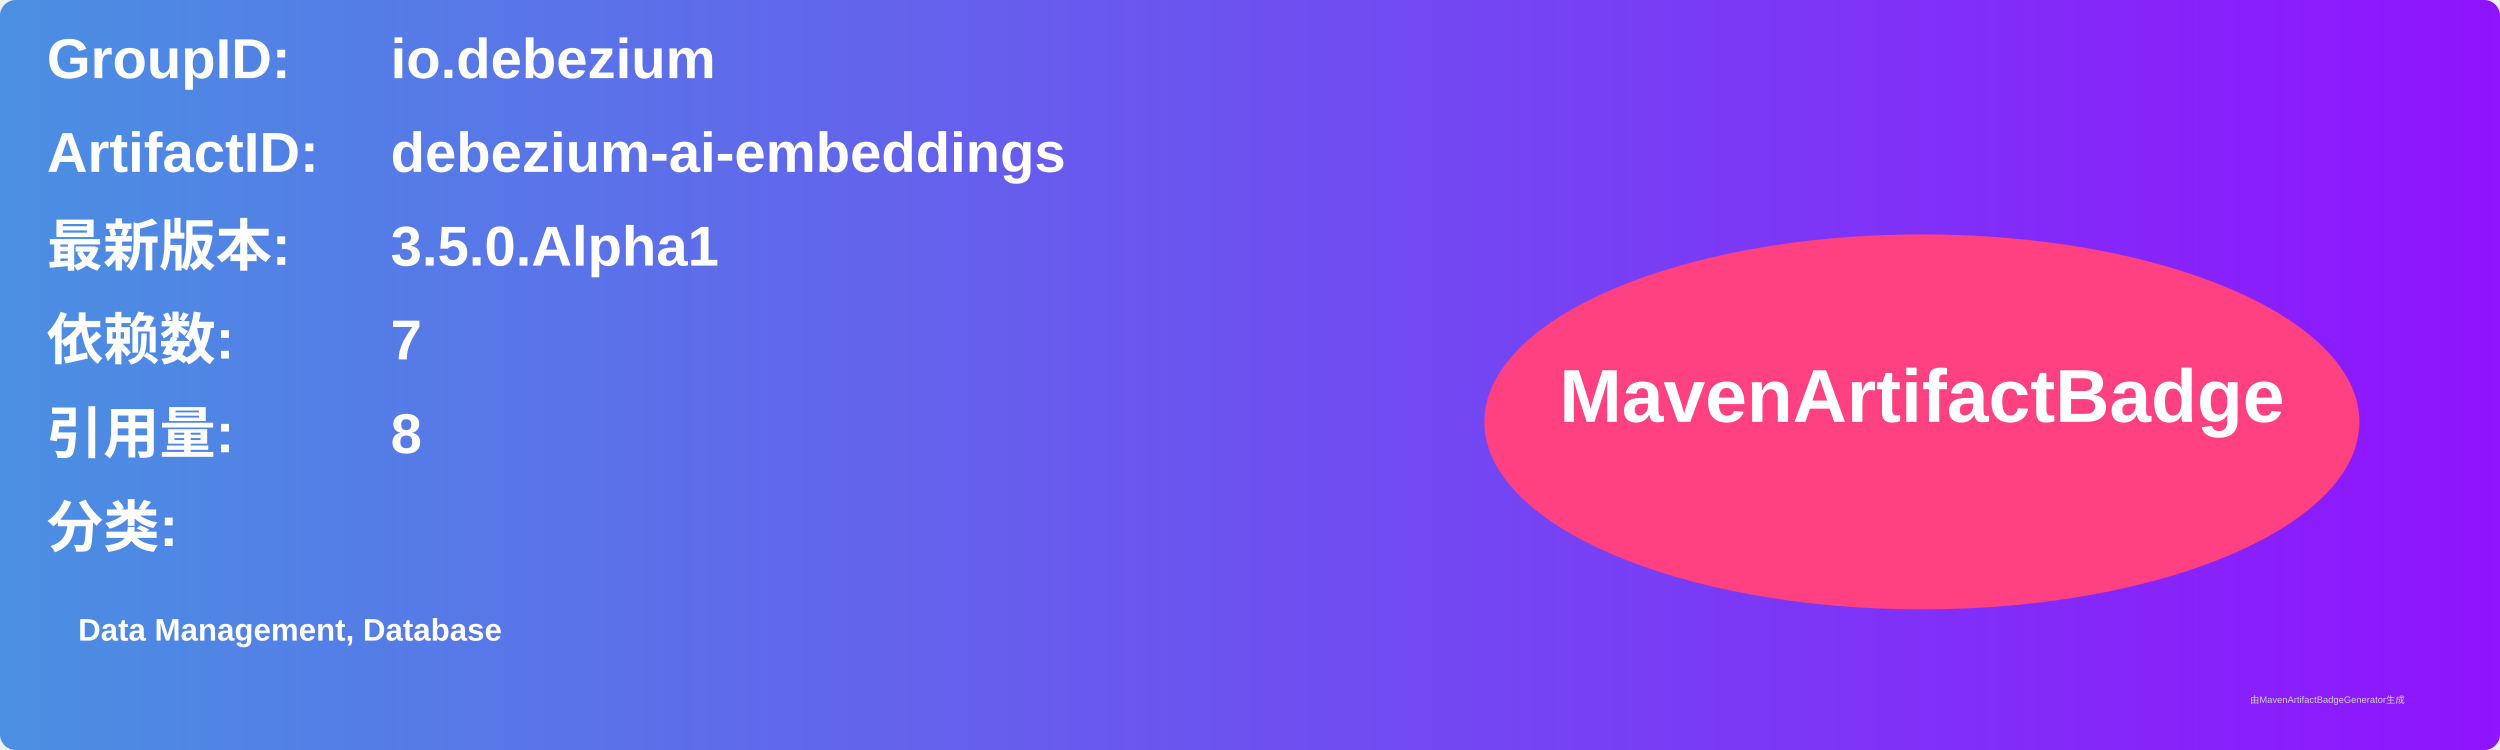
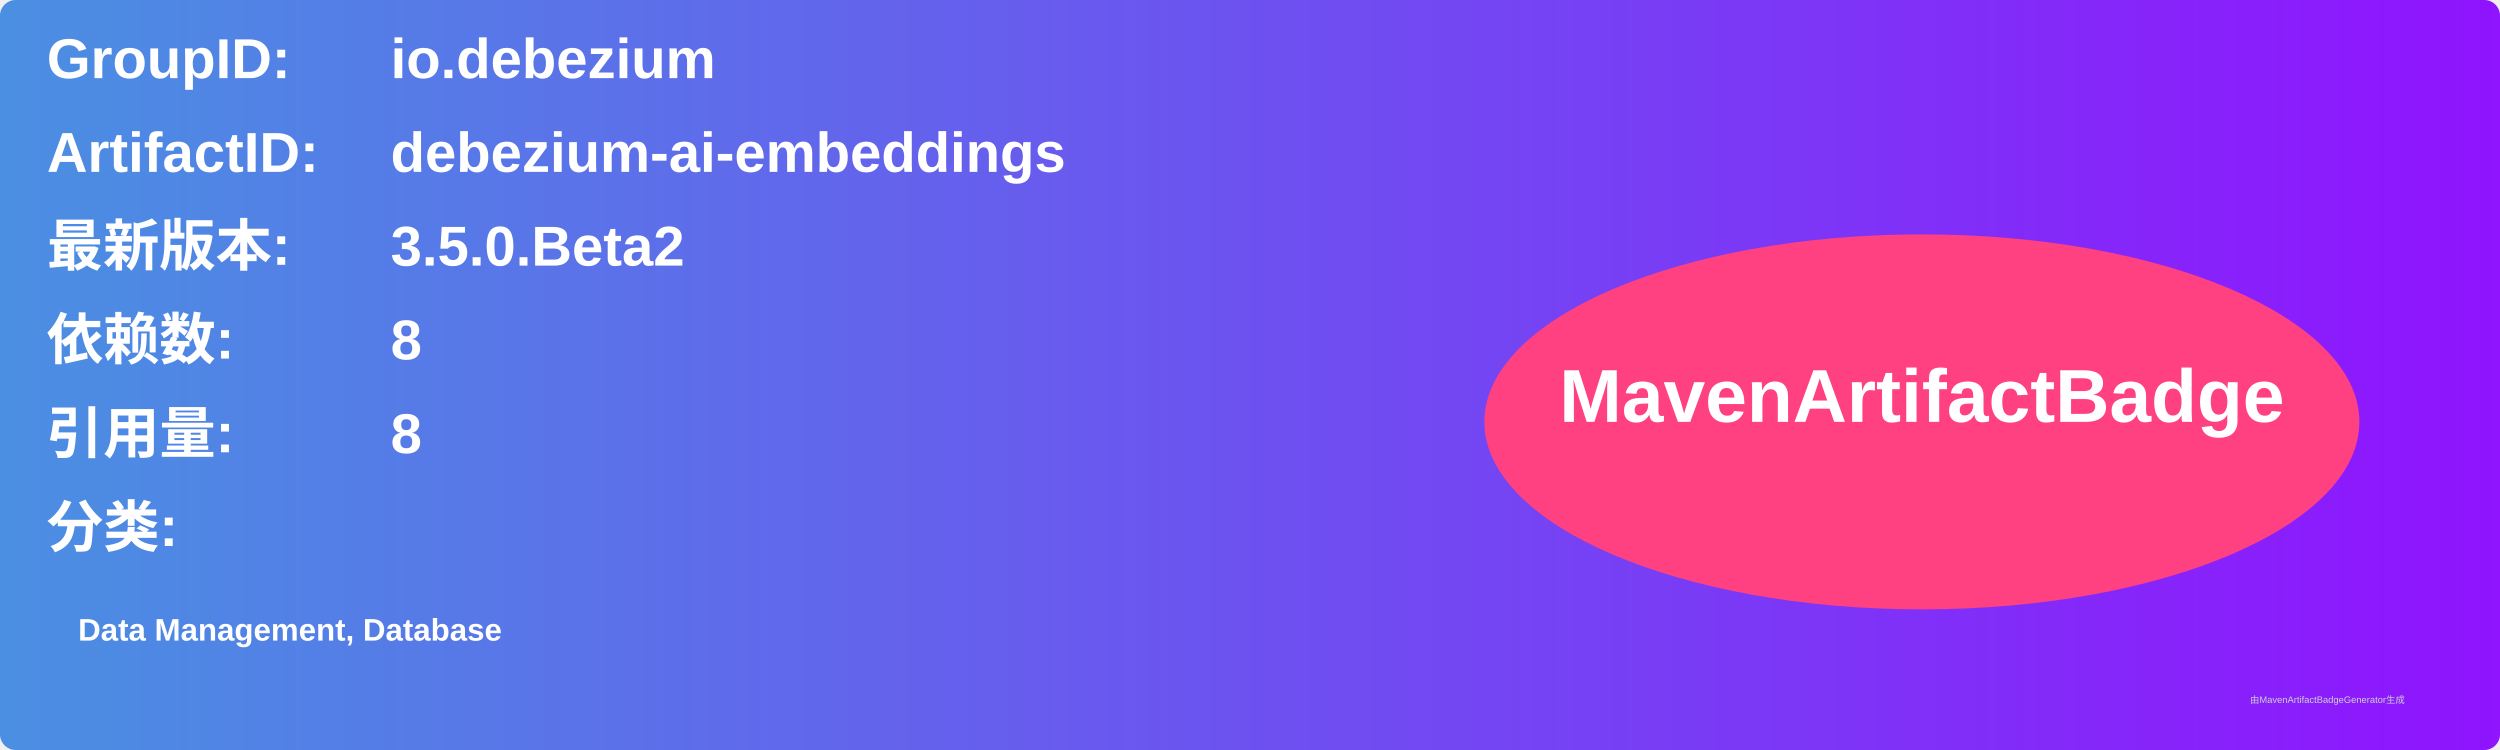
<svg xmlns="http://www.w3.org/2000/svg" width="800" height="240" viewBox="0 0 800 240">
  <linearGradient id="grad" x1="0%" y1="0%" x2="100%" y2="0%">
    <stop offset="0%" stop-color="#4a90e2" />
    <stop offset="100%" stop-color="#9013fe" />
  </linearGradient>
  <rect width="100%" height="100%" rx="5" ry="5" fill="url(#grad)" />
  <g transform="translate(15, 15)">
    <text x="0" y="10" font-family="Arial" font-size="18" fill="white" font-weight="bold" width="260">GroupID:</text>
    <text x="110" y="10" font-family="Arial" font-size="18" fill="white" font-weight="bold" width="460">io.debezium</text>
    <text x="0" y="40" font-family="Arial" font-size="18" fill="white" font-weight="bold" width="260">ArtifactID:</text>
    <text x="110" y="40" font-family="Arial" font-size="18" fill="white" font-weight="bold" width="460">debezium-ai-embeddings</text>
    <text x="0" y="70" font-family="Arial" font-size="18" fill="white" font-weight="bold">最新版本:</text>
    <text x="110" y="70" font-family="Arial" font-size="18" fill="white" font-weight="bold">
-       <tspan font-weight="bold">3.5.0.Alpha1</tspan>
+       <tspan font-weight="bold">3.5.0.Beta2</tspan>
    </text>
    <text x="0" y="100" font-family="Arial" font-size="18" fill="white" font-weight="bold">依赖数: </text>
    <text x="110" y="100" font-family="Arial" font-size="18" fill="white">
-       <tspan font-weight="bold">7</tspan>
+       <tspan font-weight="bold">8</tspan>
    </text>
    <text x="0" y="130" font-family="Arial" font-size="18" fill="white" font-weight="bold">引用量: </text>
    <text x="110" y="130" font-family="Arial" font-size="18" fill="white">
      <tspan font-weight="bold">8</tspan>
    </text>
    <text x="0" y="160" font-family="Arial" font-size="18" fill="white" font-weight="bold">分类:</text>
    <text x="10" y="190" font-family="Arial" font-size="10" fill="white">
      <tspan font-weight="bold">Data Management, Database</tspan>
    </text>
    <ellipse cx="600" cy="120" rx="140" ry="60" fill="#ff4081" />
    <text x="600" y="120" text-anchor="middle" font-family="Arial" font-size="24" fill="white" font-weight="bold">MavenArtifactBadge</text>
  </g>
  <text x="720" y="225" font-family="Arial" font-size="3" fill="#d0d0d0">由MavenArtifactBadgeGenerator生成</text>
</svg>
